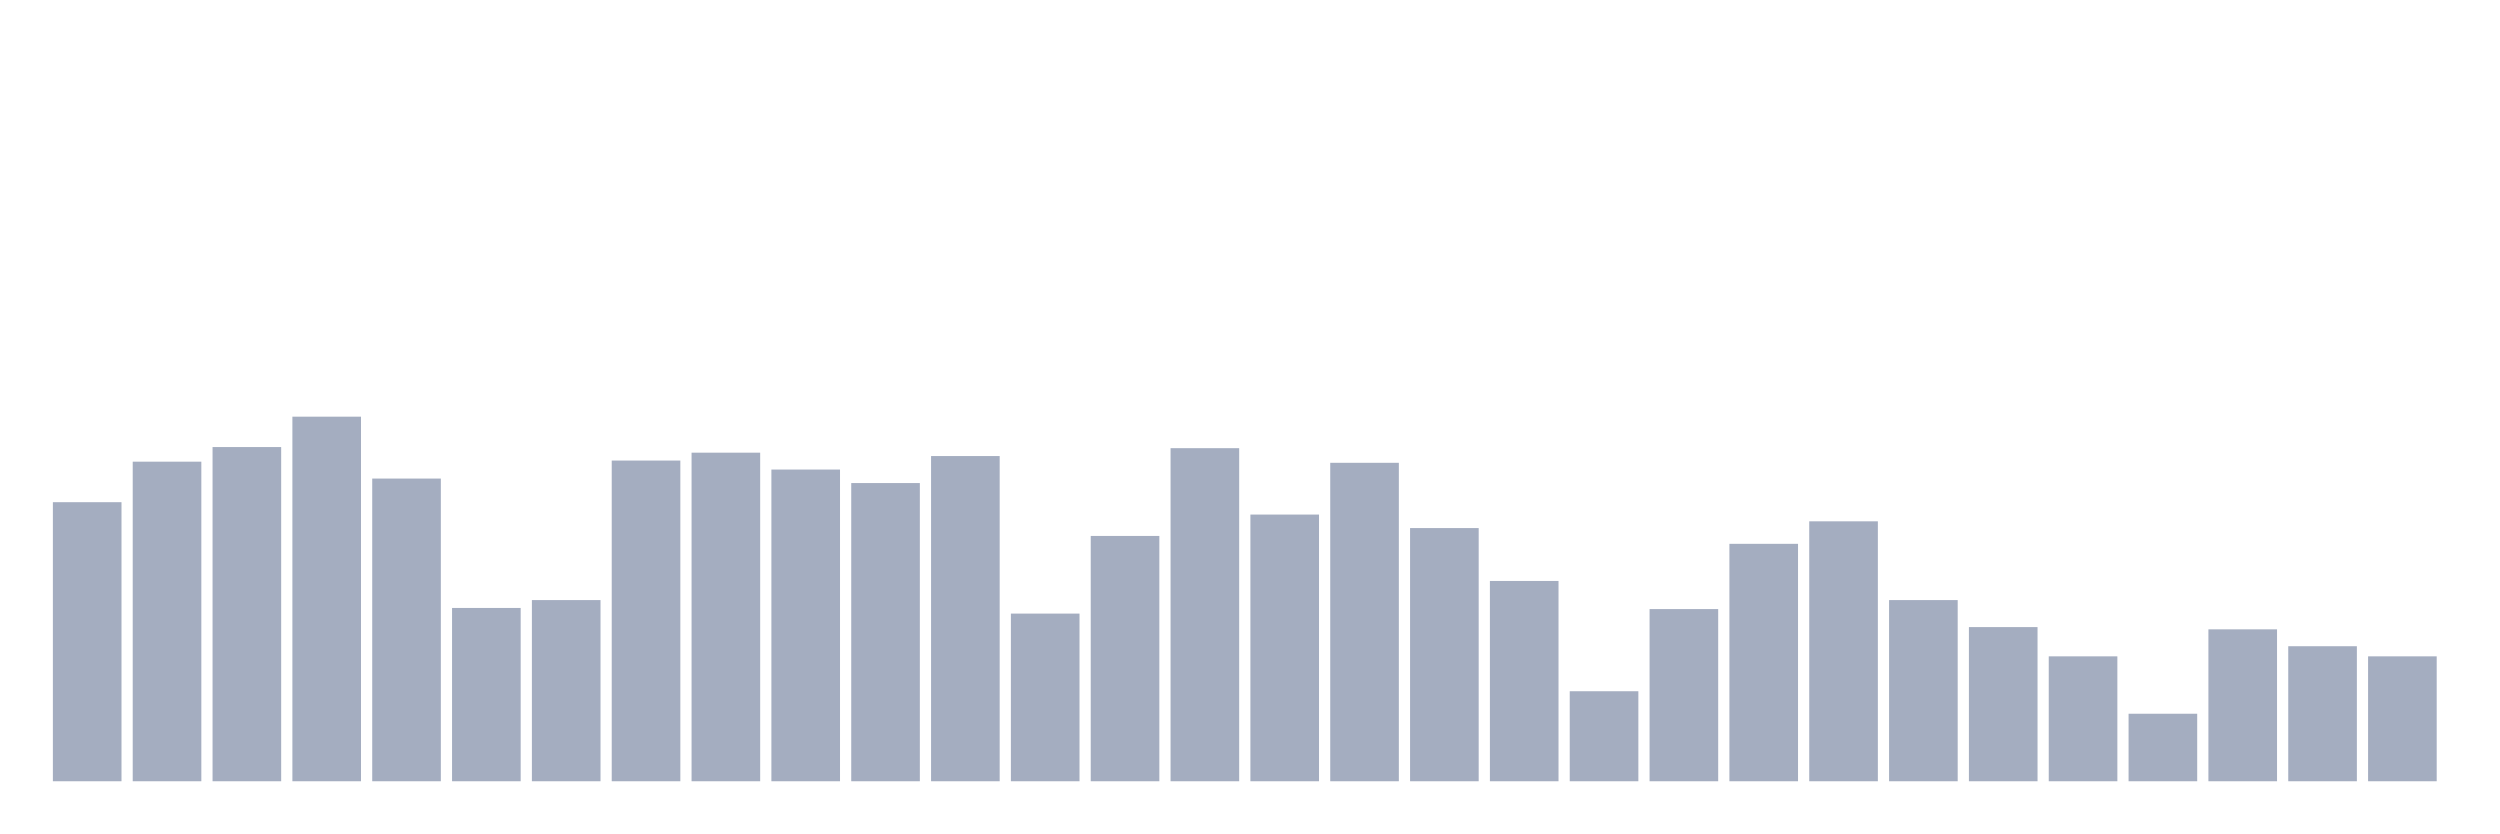
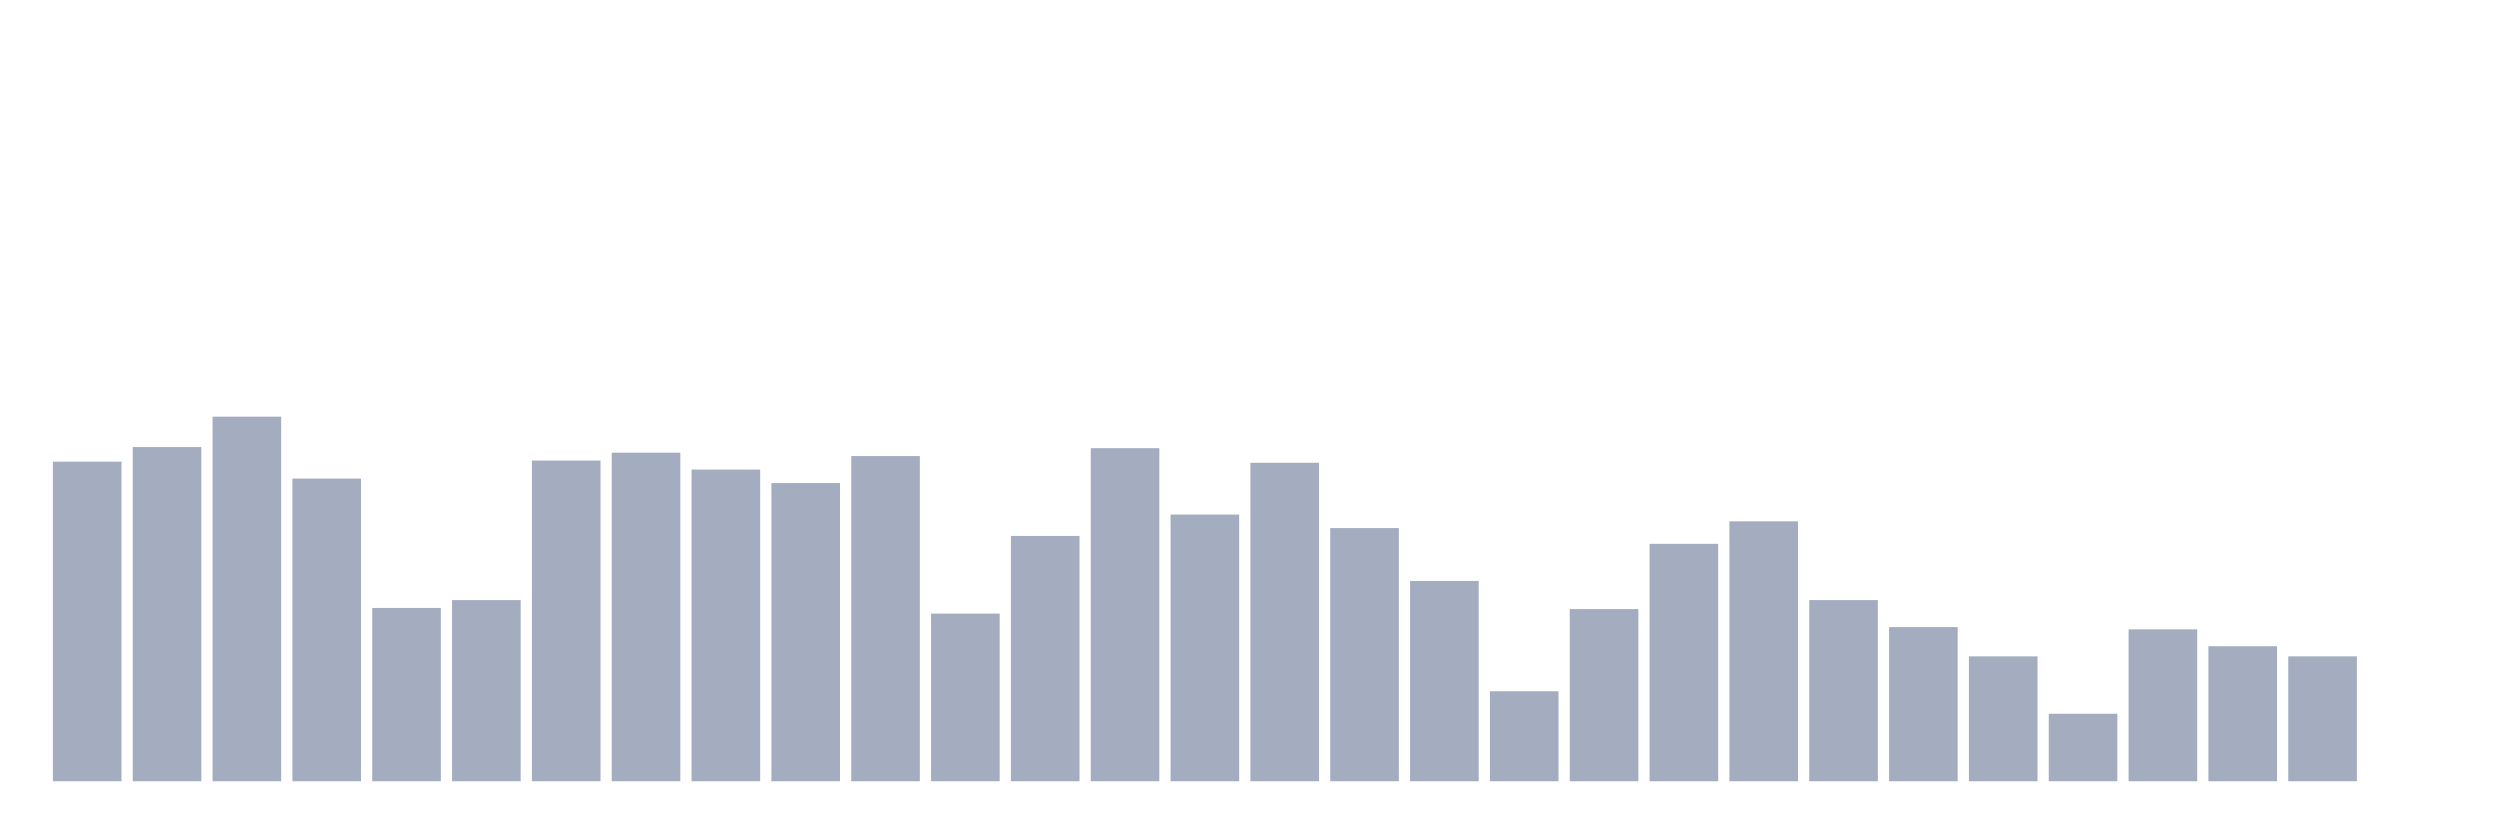
<svg xmlns="http://www.w3.org/2000/svg" viewBox="0 0 480 160">
  <g transform="translate(10,10)">
-     <rect class="bar" x="0.153" width="13.175" y="86.42" height="53.58" fill="rgb(164,173,192)" />
-     <rect class="bar" x="15.482" width="13.175" y="78.642" height="61.358" fill="rgb(164,173,192)" />
-     <rect class="bar" x="30.81" width="13.175" y="75.833" height="64.167" fill="rgb(164,173,192)" />
-     <rect class="bar" x="46.138" width="13.175" y="70" height="70" fill="rgb(164,173,192)" />
-     <rect class="bar" x="61.466" width="13.175" y="81.883" height="58.117" fill="rgb(164,173,192)" />
-     <rect class="bar" x="76.794" width="13.175" y="106.728" height="33.272" fill="rgb(164,173,192)" />
-     <rect class="bar" x="92.123" width="13.175" y="105.216" height="34.784" fill="rgb(164,173,192)" />
-     <rect class="bar" x="107.451" width="13.175" y="78.426" height="61.574" fill="rgb(164,173,192)" />
-     <rect class="bar" x="122.779" width="13.175" y="76.914" height="63.086" fill="rgb(164,173,192)" />
-     <rect class="bar" x="138.107" width="13.175" y="80.154" height="59.846" fill="rgb(164,173,192)" />
-     <rect class="bar" x="153.436" width="13.175" y="82.747" height="57.253" fill="rgb(164,173,192)" />
-     <rect class="bar" x="168.764" width="13.175" y="77.562" height="62.438" fill="rgb(164,173,192)" />
-     <rect class="bar" x="184.092" width="13.175" y="107.809" height="32.191" fill="rgb(164,173,192)" />
-     <rect class="bar" x="199.42" width="13.175" y="92.901" height="47.099" fill="rgb(164,173,192)" />
-     <rect class="bar" x="214.748" width="13.175" y="76.049" height="63.951" fill="rgb(164,173,192)" />
-     <rect class="bar" x="230.077" width="13.175" y="88.796" height="51.204" fill="rgb(164,173,192)" />
-     <rect class="bar" x="245.405" width="13.175" y="78.858" height="61.142" fill="rgb(164,173,192)" />
-     <rect class="bar" x="260.733" width="13.175" y="91.389" height="48.611" fill="rgb(164,173,192)" />
-     <rect class="bar" x="276.061" width="13.175" y="101.543" height="38.457" fill="rgb(164,173,192)" />
-     <rect class="bar" x="291.39" width="13.175" y="122.716" height="17.284" fill="rgb(164,173,192)" />
-     <rect class="bar" x="306.718" width="13.175" y="106.944" height="33.056" fill="rgb(164,173,192)" />
-     <rect class="bar" x="322.046" width="13.175" y="94.414" height="45.586" fill="rgb(164,173,192)" />
-     <rect class="bar" x="337.374" width="13.175" y="90.093" height="49.907" fill="rgb(164,173,192)" />
-     <rect class="bar" x="352.702" width="13.175" y="105.216" height="34.784" fill="rgb(164,173,192)" />
-     <rect class="bar" x="368.031" width="13.175" y="110.401" height="29.599" fill="rgb(164,173,192)" />
-     <rect class="bar" x="383.359" width="13.175" y="116.019" height="23.981" fill="rgb(164,173,192)" />
-     <rect class="bar" x="398.687" width="13.175" y="127.037" height="12.963" fill="rgb(164,173,192)" />
-     <rect class="bar" x="414.015" width="13.175" y="110.833" height="29.167" fill="rgb(164,173,192)" />
-     <rect class="bar" x="429.344" width="13.175" y="114.074" height="25.926" fill="rgb(164,173,192)" />
-     <rect class="bar" x="444.672" width="13.175" y="116.019" height="23.981" fill="rgb(164,173,192)" />
+     <rect class="bar" x="0.153" width="13.175" y="78.642" height="61.358" fill="rgb(164,173,192)" />
+     <rect class="bar" x="15.482" width="13.175" y="75.833" height="64.167" fill="rgb(164,173,192)" />
+     <rect class="bar" x="30.81" width="13.175" y="70" height="70" fill="rgb(164,173,192)" />
+     <rect class="bar" x="46.138" width="13.175" y="81.883" height="58.117" fill="rgb(164,173,192)" />
+     <rect class="bar" x="61.466" width="13.175" y="106.728" height="33.272" fill="rgb(164,173,192)" />
+     <rect class="bar" x="76.794" width="13.175" y="105.216" height="34.784" fill="rgb(164,173,192)" />
+     <rect class="bar" x="92.123" width="13.175" y="78.426" height="61.574" fill="rgb(164,173,192)" />
+     <rect class="bar" x="107.451" width="13.175" y="76.914" height="63.086" fill="rgb(164,173,192)" />
+     <rect class="bar" x="122.779" width="13.175" y="80.154" height="59.846" fill="rgb(164,173,192)" />
+     <rect class="bar" x="138.107" width="13.175" y="82.747" height="57.253" fill="rgb(164,173,192)" />
+     <rect class="bar" x="153.436" width="13.175" y="77.562" height="62.438" fill="rgb(164,173,192)" />
+     <rect class="bar" x="168.764" width="13.175" y="107.809" height="32.191" fill="rgb(164,173,192)" />
+     <rect class="bar" x="184.092" width="13.175" y="92.901" height="47.099" fill="rgb(164,173,192)" />
+     <rect class="bar" x="199.42" width="13.175" y="76.049" height="63.951" fill="rgb(164,173,192)" />
+     <rect class="bar" x="214.748" width="13.175" y="88.796" height="51.204" fill="rgb(164,173,192)" />
+     <rect class="bar" x="230.077" width="13.175" y="78.858" height="61.142" fill="rgb(164,173,192)" />
+     <rect class="bar" x="245.405" width="13.175" y="91.389" height="48.611" fill="rgb(164,173,192)" />
+     <rect class="bar" x="260.733" width="13.175" y="101.543" height="38.457" fill="rgb(164,173,192)" />
+     <rect class="bar" x="276.061" width="13.175" y="122.716" height="17.284" fill="rgb(164,173,192)" />
+     <rect class="bar" x="291.39" width="13.175" y="106.944" height="33.056" fill="rgb(164,173,192)" />
+     <rect class="bar" x="306.718" width="13.175" y="94.414" height="45.586" fill="rgb(164,173,192)" />
+     <rect class="bar" x="322.046" width="13.175" y="90.093" height="49.907" fill="rgb(164,173,192)" />
+     <rect class="bar" x="337.374" width="13.175" y="105.216" height="34.784" fill="rgb(164,173,192)" />
+     <rect class="bar" x="352.702" width="13.175" y="110.401" height="29.599" fill="rgb(164,173,192)" />
+     <rect class="bar" x="368.031" width="13.175" y="116.019" height="23.981" fill="rgb(164,173,192)" />
+     <rect class="bar" x="383.359" width="13.175" y="127.037" height="12.963" fill="rgb(164,173,192)" />
+     <rect class="bar" x="398.687" width="13.175" y="110.833" height="29.167" fill="rgb(164,173,192)" />
+     <rect class="bar" x="414.015" width="13.175" y="114.074" height="25.926" fill="rgb(164,173,192)" />
+     <rect class="bar" x="429.344" width="13.175" y="116.019" height="23.981" fill="rgb(164,173,192)" />
+     <rect class="bar" x="444.672" width="13.175" y="140" height="0" fill="rgb(164,173,192)" />
  </g>
</svg>
